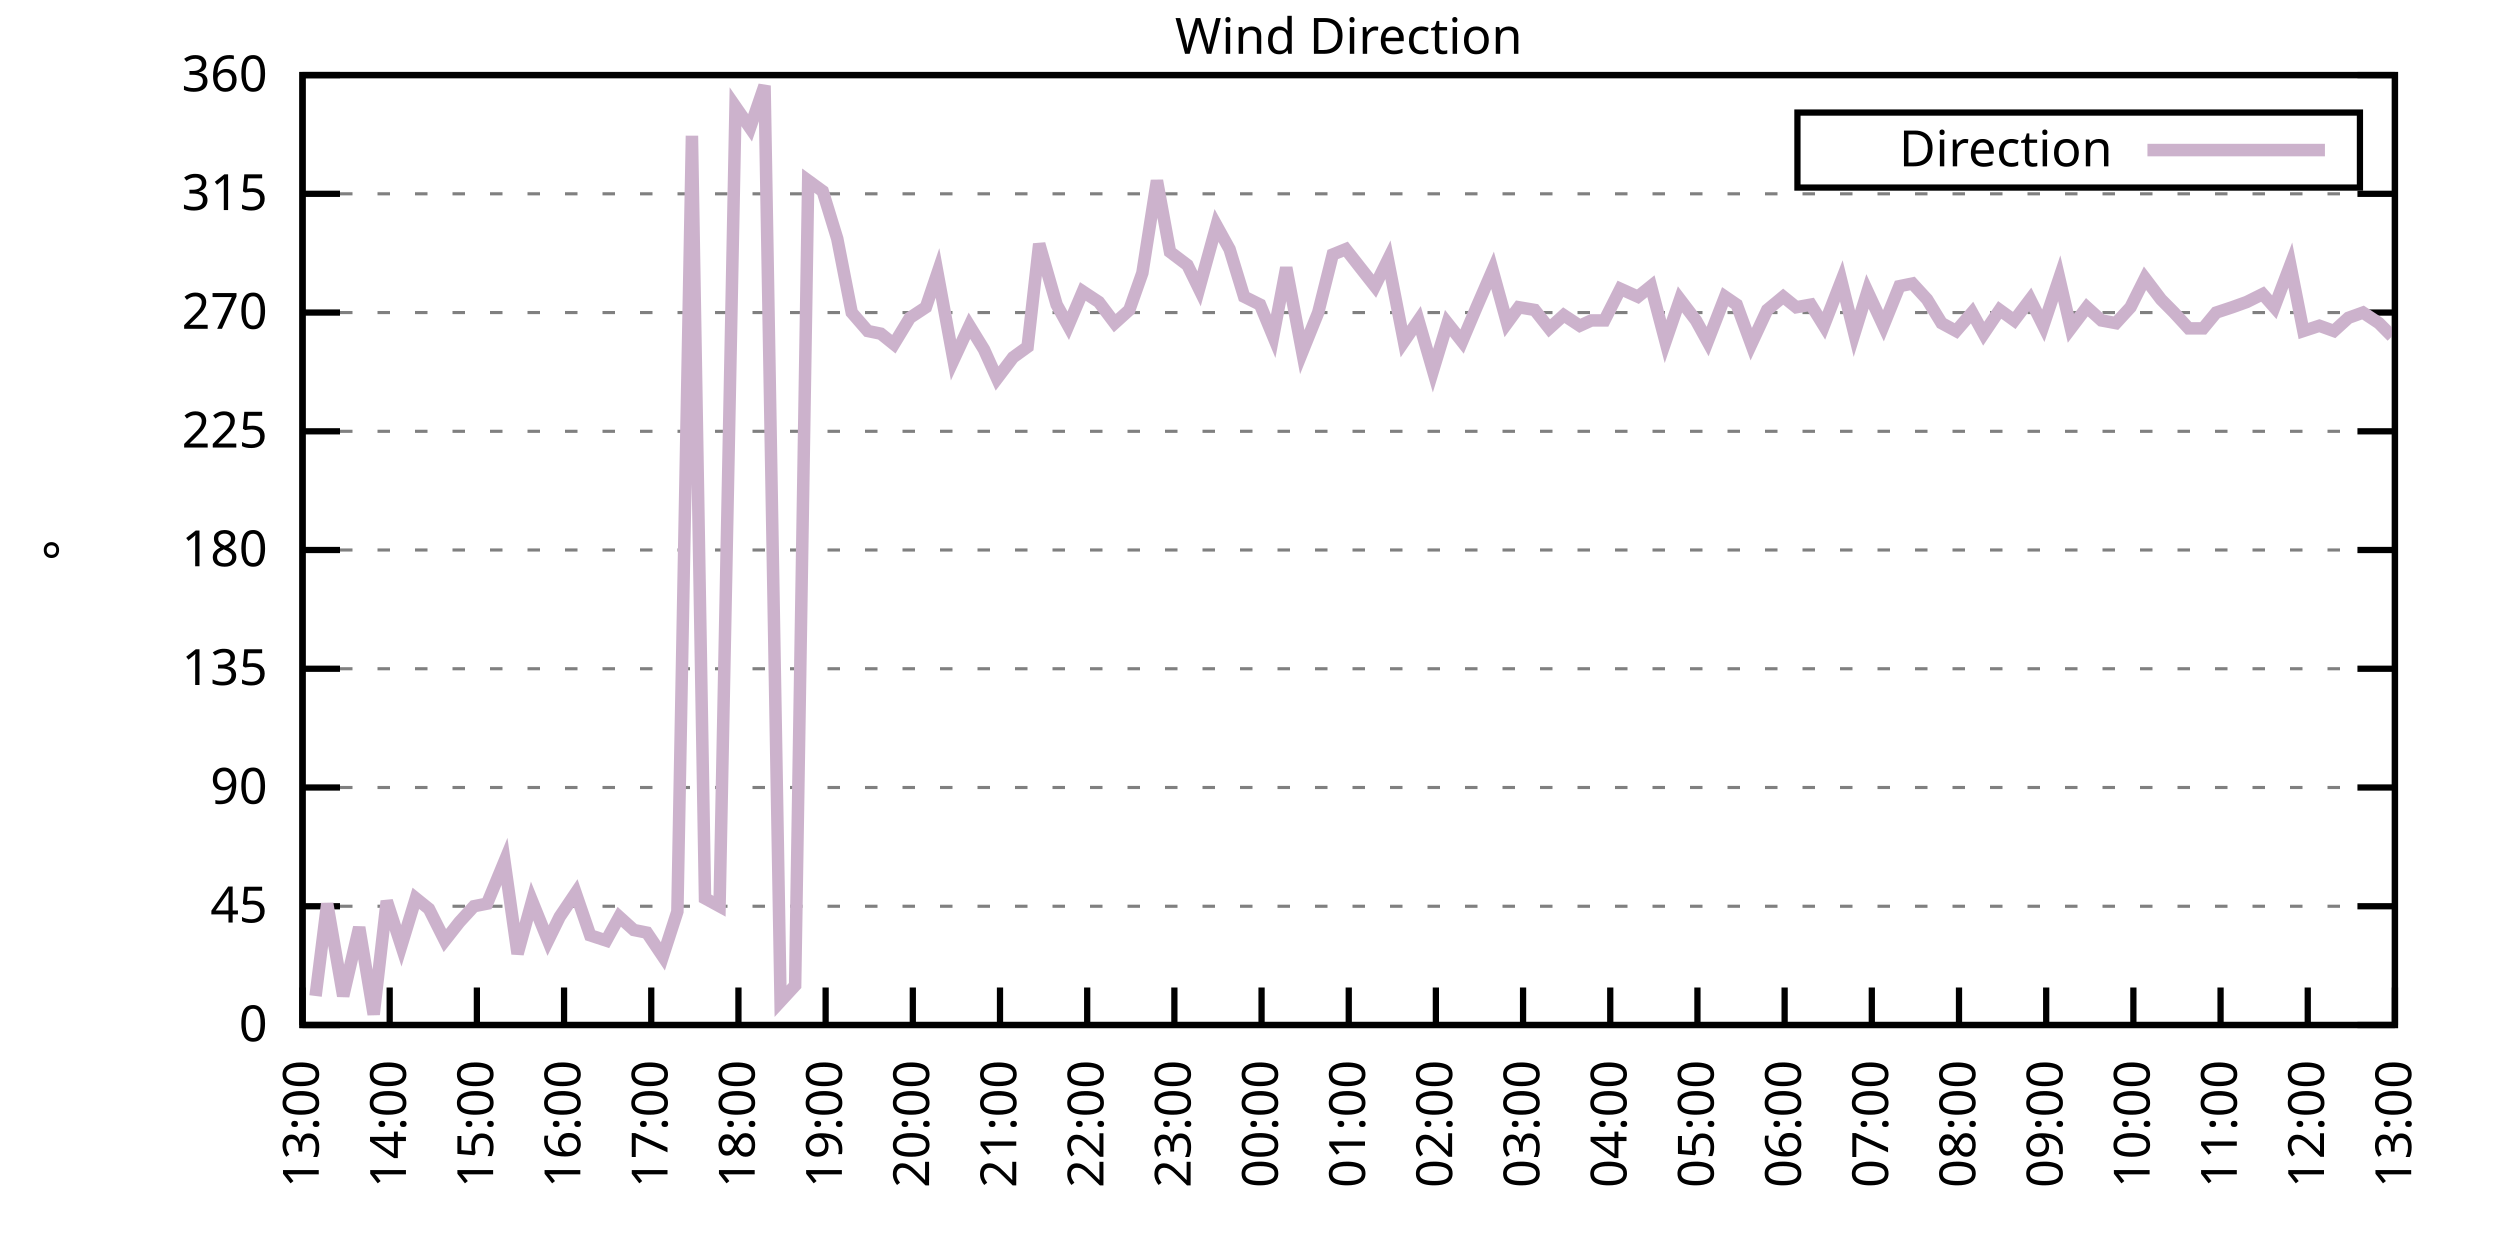
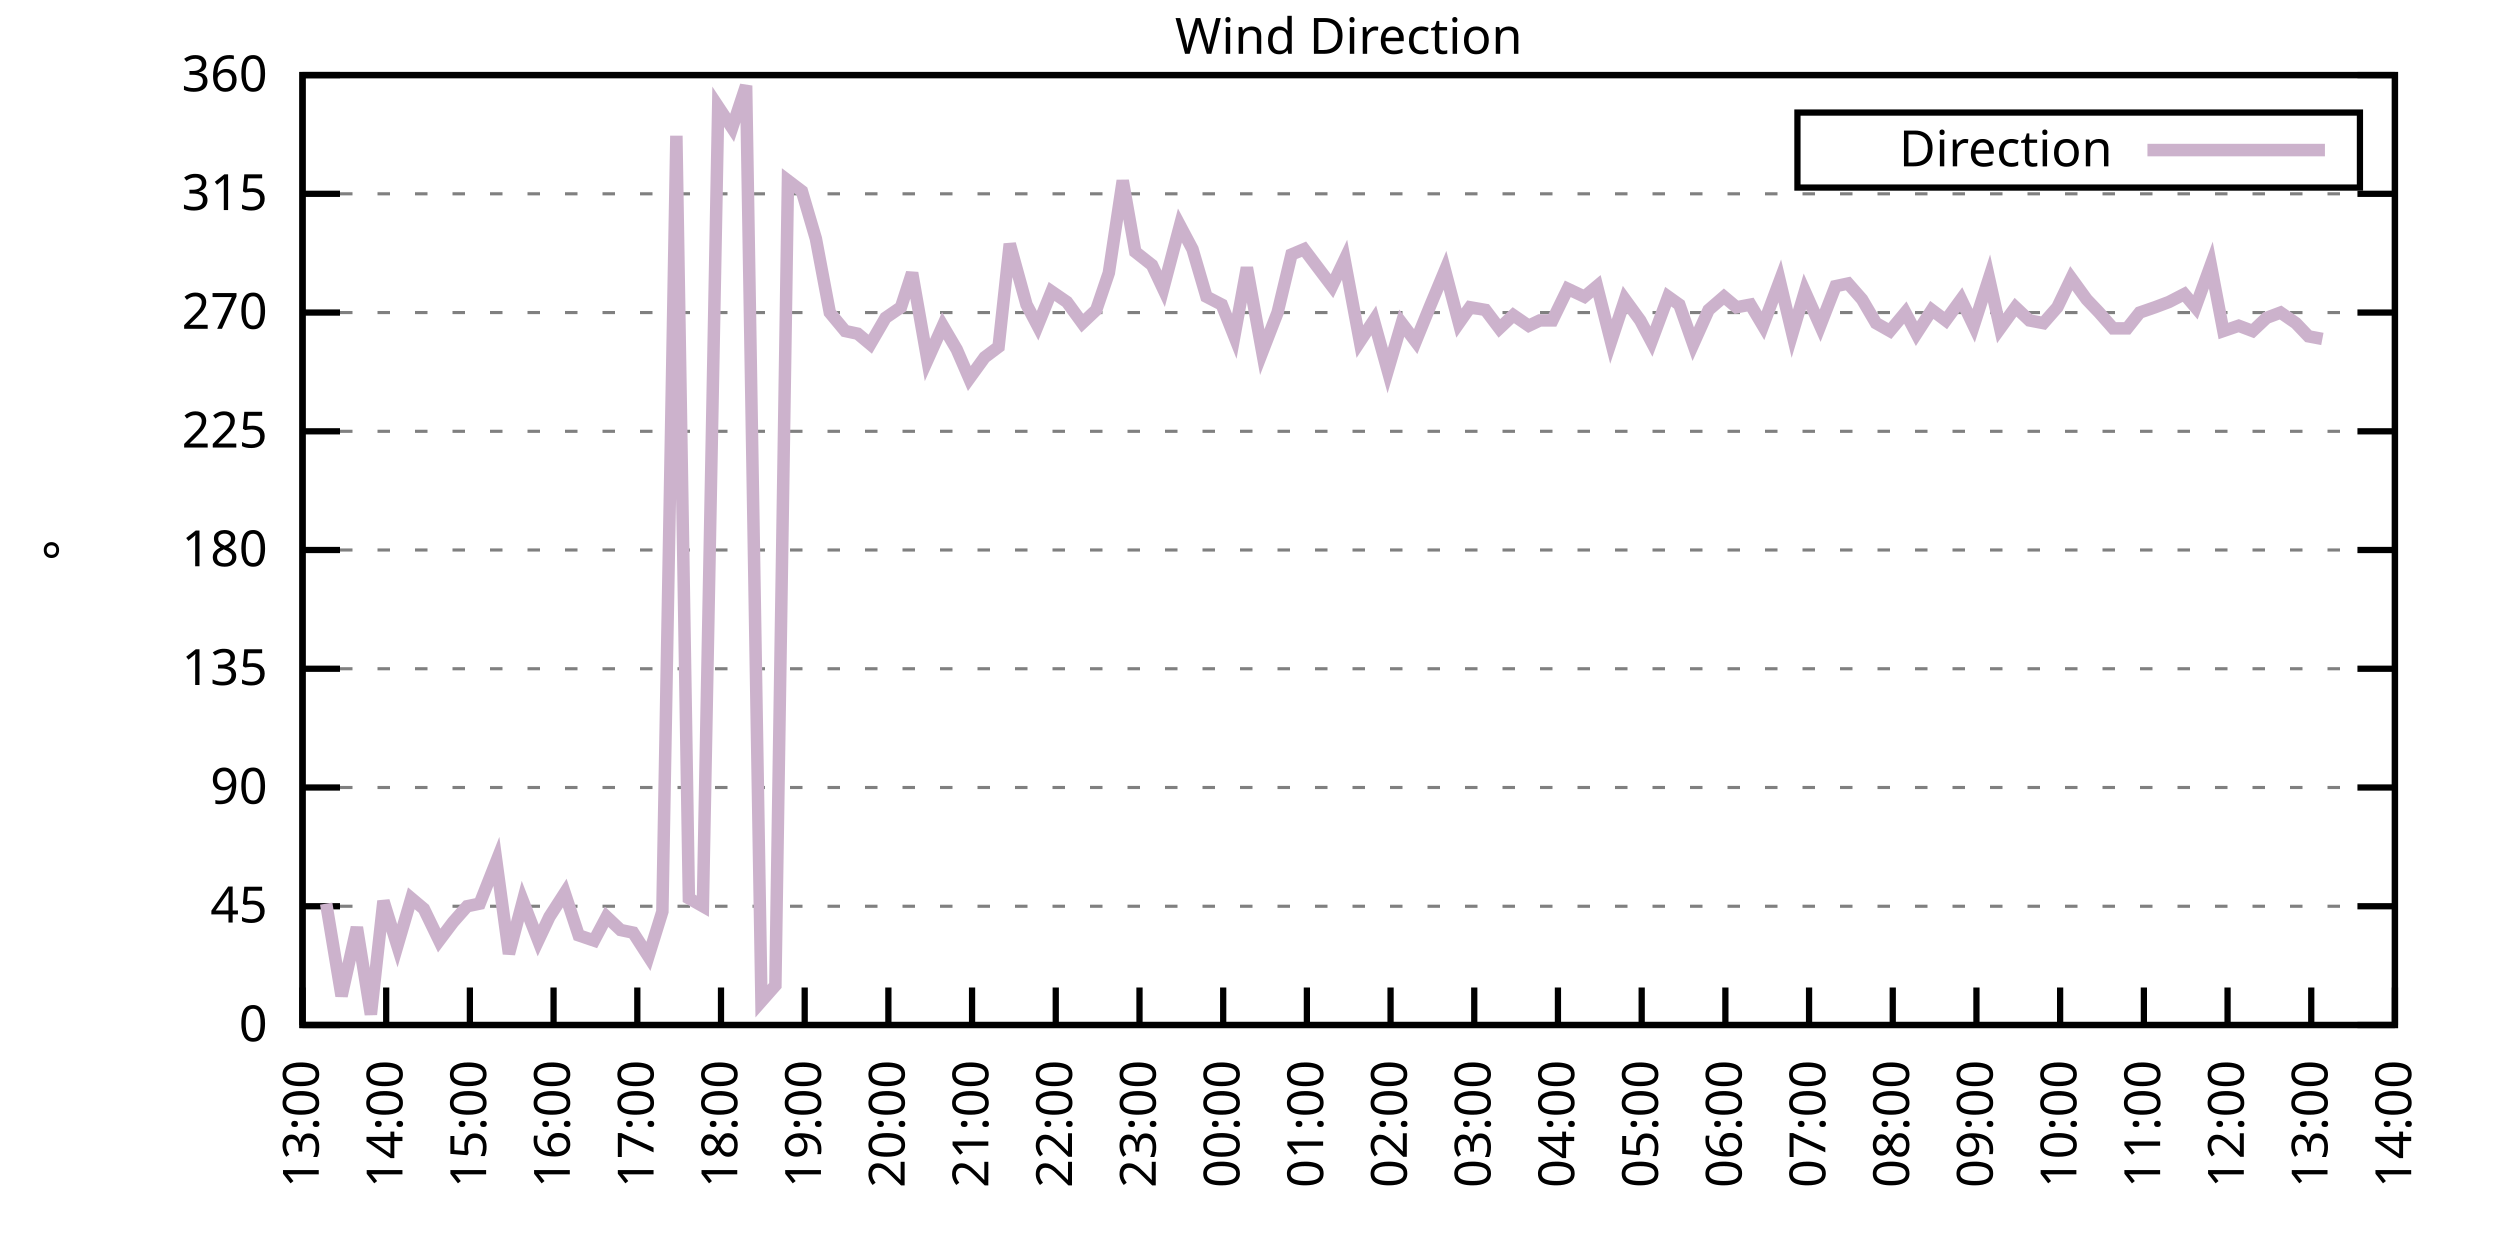
<svg xmlns="http://www.w3.org/2000/svg" xmlns:xlink="http://www.w3.org/1999/xlink" width="400" height="200" viewBox="0 0 400 200">
  <g id="gnuplot_canvas">
    <rect x="0" y="0" width="400" height="200" fill="none" />
    <defs>
      <circle id="gpDot" r="0.5" stroke-width="0.5" stroke="currentColor" />
      <path id="gpPt0" stroke-width="0.333" stroke="currentColor" d="M-1,0 h2 M0,-1 v2" />
      <path id="gpPt1" stroke-width="0.333" stroke="currentColor" d="M-1,-1 L1,1 M1,-1 L-1,1" />
      <path id="gpPt2" stroke-width="0.333" stroke="currentColor" d="M-1,0 L1,0 M0,-1 L0,1 M-1,-1 L1,1 M-1,1 L1,-1" />
      <rect id="gpPt3" stroke-width="0.333" stroke="currentColor" x="-1" y="-1" width="2" height="2" />
      <rect id="gpPt4" stroke-width="0.333" stroke="currentColor" fill="currentColor" x="-1" y="-1" width="2" height="2" />
      <circle id="gpPt5" stroke-width="0.333" stroke="currentColor" cx="0" cy="0" r="1" />
      <use xlink:href="#gpPt5" id="gpPt6" fill="currentColor" stroke="none" />
      <path id="gpPt7" stroke-width="0.333" stroke="currentColor" d="M0,-1.33 L-1.33,0.67 L1.33,0.67 z" />
      <use xlink:href="#gpPt7" id="gpPt8" fill="currentColor" stroke="none" />
      <use xlink:href="#gpPt7" id="gpPt9" stroke="currentColor" transform="rotate(180)" />
      <use xlink:href="#gpPt9" id="gpPt10" fill="currentColor" stroke="none" />
      <use xlink:href="#gpPt3" id="gpPt11" stroke="currentColor" transform="rotate(45)" />
      <use xlink:href="#gpPt11" id="gpPt12" fill="currentColor" stroke="none" />
      <path id="gpPt13" stroke-width="0.333" stroke="currentColor" d="M0,1.330 L1.265,0.411 L0.782,-1.067 L-0.782,-1.076 L-1.265,0.411 z" />
      <use xlink:href="#gpPt13" id="gpPt14" fill="currentColor" stroke="none" />
      <filter id="textbox" filterUnits="objectBoundingBox" x="0" y="0" height="1" width="1">
        <feFlood flood-color="white" flood-opacity="1" result="bgnd" />
        <feComposite in="SourceGraphic" in2="bgnd" operator="atop" />
      </filter>
      <filter id="greybox" filterUnits="objectBoundingBox" x="0" y="0" height="1" width="1">
        <feFlood flood-color="lightgrey" flood-opacity="1" result="grey" />
        <feComposite in="SourceGraphic" in2="grey" operator="atop" />
      </filter>
    </defs>
    <g fill="none" color="white" stroke="currentColor" stroke-width="1.00" stroke-linecap="butt" stroke-linejoin="miter">
</g>
    <g fill="none" color="black" stroke="currentColor" stroke-width="1.00" stroke-linecap="butt" stroke-linejoin="miter">
      <g stroke="none" shape-rendering="crispEdges">
        <polygon fill="rgb(255, 255, 255)" points="48.40,164.00 383.18,164.00 383.18,12.02 48.40,12.02 " />
      </g>
    </g>
    <g fill="none" color="black" stroke="currentColor" stroke-width="1.00" stroke-linecap="butt" stroke-linejoin="miter">
</g>
    <g fill="none" color="black" stroke="black" stroke-width="0.50" stroke-linecap="butt" stroke-linejoin="miter">
</g>
    <g fill="none" color="gray" stroke="currentColor" stroke-width="0.50" stroke-linecap="butt" stroke-linejoin="miter">
      <path stroke="gray" stroke-dasharray="2,4" class="gridline" d="M48.40,164.00 L383.19,164.00  " />
    </g>
    <g fill="none" color="gray" stroke="gray" stroke-width="1.00" stroke-linecap="butt" stroke-linejoin="miter">
</g>
    <g fill="none" color="black" stroke="currentColor" stroke-width="1.00" stroke-linecap="butt" stroke-linejoin="miter">
      <path stroke="black" d="M48.40,164.00 L54.40,164.00 M383.19,164.00 L377.19,164.00  " />
      <g transform="translate(42.80,166.60)" stroke="none" fill="black" font-family="Sans" font-size="8.00" text-anchor="end">
        <text>
          <tspan font-family="Sans"> 0</tspan>
        </text>
      </g>
    </g>
    <g fill="none" color="black" stroke="currentColor" stroke-width="1.00" stroke-linecap="butt" stroke-linejoin="miter">
</g>
    <g fill="none" color="black" stroke="black" stroke-width="0.50" stroke-linecap="butt" stroke-linejoin="miter">
</g>
    <g fill="none" color="gray" stroke="currentColor" stroke-width="0.50" stroke-linecap="butt" stroke-linejoin="miter">
      <path stroke="gray" stroke-dasharray="2,4" class="gridline" d="M48.40,145.00 L383.19,145.00  " />
    </g>
    <g fill="none" color="gray" stroke="gray" stroke-width="1.00" stroke-linecap="butt" stroke-linejoin="miter">
</g>
    <g fill="none" color="black" stroke="currentColor" stroke-width="1.00" stroke-linecap="butt" stroke-linejoin="miter">
      <path stroke="black" d="M48.40,145.00 L54.40,145.00 M383.19,145.00 L377.19,145.00  " />
      <g transform="translate(42.80,147.60)" stroke="none" fill="black" font-family="Sans" font-size="8.00" text-anchor="end">
        <text>
          <tspan font-family="Sans"> 45</tspan>
        </text>
      </g>
    </g>
    <g fill="none" color="black" stroke="currentColor" stroke-width="1.00" stroke-linecap="butt" stroke-linejoin="miter">
</g>
    <g fill="none" color="black" stroke="black" stroke-width="0.50" stroke-linecap="butt" stroke-linejoin="miter">
</g>
    <g fill="none" color="gray" stroke="currentColor" stroke-width="0.50" stroke-linecap="butt" stroke-linejoin="miter">
      <path stroke="gray" stroke-dasharray="2,4" class="gridline" d="M48.40,126.00 L383.19,126.00  " />
    </g>
    <g fill="none" color="gray" stroke="gray" stroke-width="1.00" stroke-linecap="butt" stroke-linejoin="miter">
</g>
    <g fill="none" color="black" stroke="currentColor" stroke-width="1.00" stroke-linecap="butt" stroke-linejoin="miter">
      <path stroke="black" d="M48.40,126.00 L54.40,126.00 M383.19,126.00 L377.19,126.00  " />
      <g transform="translate(42.80,128.60)" stroke="none" fill="black" font-family="Sans" font-size="8.00" text-anchor="end">
        <text>
          <tspan font-family="Sans"> 90</tspan>
        </text>
      </g>
    </g>
    <g fill="none" color="black" stroke="currentColor" stroke-width="1.00" stroke-linecap="butt" stroke-linejoin="miter">
</g>
    <g fill="none" color="black" stroke="black" stroke-width="0.50" stroke-linecap="butt" stroke-linejoin="miter">
</g>
    <g fill="none" color="gray" stroke="currentColor" stroke-width="0.50" stroke-linecap="butt" stroke-linejoin="miter">
      <path stroke="gray" stroke-dasharray="2,4" class="gridline" d="M48.40,107.00 L383.19,107.00  " />
    </g>
    <g fill="none" color="gray" stroke="gray" stroke-width="1.00" stroke-linecap="butt" stroke-linejoin="miter">
</g>
    <g fill="none" color="black" stroke="currentColor" stroke-width="1.00" stroke-linecap="butt" stroke-linejoin="miter">
      <path stroke="black" d="M48.40,107.00 L54.40,107.00 M383.19,107.00 L377.19,107.00  " />
      <g transform="translate(42.80,109.60)" stroke="none" fill="black" font-family="Sans" font-size="8.00" text-anchor="end">
        <text>
          <tspan font-family="Sans"> 135</tspan>
        </text>
      </g>
    </g>
    <g fill="none" color="black" stroke="currentColor" stroke-width="1.00" stroke-linecap="butt" stroke-linejoin="miter">
</g>
    <g fill="none" color="black" stroke="black" stroke-width="0.50" stroke-linecap="butt" stroke-linejoin="miter">
</g>
    <g fill="none" color="gray" stroke="currentColor" stroke-width="0.50" stroke-linecap="butt" stroke-linejoin="miter">
      <path stroke="gray" stroke-dasharray="2,4" class="gridline" d="M48.40,88.00 L383.19,88.00  " />
    </g>
    <g fill="none" color="gray" stroke="gray" stroke-width="1.00" stroke-linecap="butt" stroke-linejoin="miter">
</g>
    <g fill="none" color="black" stroke="currentColor" stroke-width="1.00" stroke-linecap="butt" stroke-linejoin="miter">
      <path stroke="black" d="M48.40,88.00 L54.40,88.00 M383.19,88.00 L377.19,88.00  " />
      <g transform="translate(42.80,90.60)" stroke="none" fill="black" font-family="Sans" font-size="8.00" text-anchor="end">
        <text>
          <tspan font-family="Sans"> 180</tspan>
        </text>
      </g>
    </g>
    <g fill="none" color="black" stroke="currentColor" stroke-width="1.00" stroke-linecap="butt" stroke-linejoin="miter">
</g>
    <g fill="none" color="black" stroke="black" stroke-width="0.50" stroke-linecap="butt" stroke-linejoin="miter">
</g>
    <g fill="none" color="gray" stroke="currentColor" stroke-width="0.50" stroke-linecap="butt" stroke-linejoin="miter">
      <path stroke="gray" stroke-dasharray="2,4" class="gridline" d="M48.40,69.01 L383.19,69.01  " />
    </g>
    <g fill="none" color="gray" stroke="gray" stroke-width="1.00" stroke-linecap="butt" stroke-linejoin="miter">
</g>
    <g fill="none" color="black" stroke="currentColor" stroke-width="1.00" stroke-linecap="butt" stroke-linejoin="miter">
      <path stroke="black" d="M48.40,69.01 L54.40,69.01 M383.19,69.01 L377.19,69.01  " />
      <g transform="translate(42.80,71.61)" stroke="none" fill="black" font-family="Sans" font-size="8.00" text-anchor="end">
        <text>
          <tspan font-family="Sans"> 225</tspan>
        </text>
      </g>
    </g>
    <g fill="none" color="black" stroke="currentColor" stroke-width="1.00" stroke-linecap="butt" stroke-linejoin="miter">
</g>
    <g fill="none" color="black" stroke="black" stroke-width="0.50" stroke-linecap="butt" stroke-linejoin="miter">
</g>
    <g fill="none" color="gray" stroke="currentColor" stroke-width="0.50" stroke-linecap="butt" stroke-linejoin="miter">
      <path stroke="gray" stroke-dasharray="2,4" class="gridline" d="M48.40,50.01 L383.19,50.01  " />
    </g>
    <g fill="none" color="gray" stroke="gray" stroke-width="1.00" stroke-linecap="butt" stroke-linejoin="miter">
</g>
    <g fill="none" color="black" stroke="currentColor" stroke-width="1.00" stroke-linecap="butt" stroke-linejoin="miter">
      <path stroke="black" d="M48.40,50.01 L54.40,50.01 M383.19,50.01 L377.19,50.01  " />
      <g transform="translate(42.80,52.61)" stroke="none" fill="black" font-family="Sans" font-size="8.00" text-anchor="end">
        <text>
          <tspan font-family="Sans"> 270</tspan>
        </text>
      </g>
    </g>
    <g fill="none" color="black" stroke="currentColor" stroke-width="1.00" stroke-linecap="butt" stroke-linejoin="miter">
</g>
    <g fill="none" color="black" stroke="black" stroke-width="0.50" stroke-linecap="butt" stroke-linejoin="miter">
</g>
    <g fill="none" color="gray" stroke="currentColor" stroke-width="0.50" stroke-linecap="butt" stroke-linejoin="miter">
      <path stroke="gray" stroke-dasharray="2,4" class="gridline" d="M48.40,31.01 L383.19,31.01  " />
    </g>
    <g fill="none" color="gray" stroke="gray" stroke-width="1.00" stroke-linecap="butt" stroke-linejoin="miter">
</g>
    <g fill="none" color="black" stroke="currentColor" stroke-width="1.00" stroke-linecap="butt" stroke-linejoin="miter">
      <path stroke="black" d="M48.40,31.01 L54.40,31.01 M383.19,31.01 L377.19,31.01  " />
      <g transform="translate(42.80,33.61)" stroke="none" fill="black" font-family="Sans" font-size="8.00" text-anchor="end">
        <text>
          <tspan font-family="Sans"> 315</tspan>
        </text>
      </g>
    </g>
    <g fill="none" color="black" stroke="currentColor" stroke-width="1.00" stroke-linecap="butt" stroke-linejoin="miter">
</g>
    <g fill="none" color="black" stroke="black" stroke-width="0.50" stroke-linecap="butt" stroke-linejoin="miter">
</g>
    <g fill="none" color="gray" stroke="currentColor" stroke-width="0.50" stroke-linecap="butt" stroke-linejoin="miter">
      <path stroke="gray" stroke-dasharray="2,4" class="gridline" d="M48.40,12.01 L383.19,12.01  " />
    </g>
    <g fill="none" color="gray" stroke="gray" stroke-width="1.00" stroke-linecap="butt" stroke-linejoin="miter">
</g>
    <g fill="none" color="black" stroke="currentColor" stroke-width="1.00" stroke-linecap="butt" stroke-linejoin="miter">
      <path stroke="black" d="M48.40,12.01 L54.40,12.01 M383.19,12.01 L377.19,12.01  " />
      <g transform="translate(42.80,14.61)" stroke="none" fill="black" font-family="Sans" font-size="8.00" text-anchor="end">
        <text>
          <tspan font-family="Sans"> 360</tspan>
        </text>
      </g>
    </g>
    <g fill="none" color="black" stroke="currentColor" stroke-width="1.00" stroke-linecap="butt" stroke-linejoin="miter">
      <path stroke="black" d="M48.40,164.00 L48.40,158.00  " />
      <g transform="translate(51.00,169.60) rotate(270.00)" stroke="none" fill="black" font-family="Sans" font-size="8.00" text-anchor="end">
        <text>
          <tspan font-family="Sans">13:00</tspan>
        </text>
      </g>
    </g>
    <g fill="none" color="black" stroke="currentColor" stroke-width="1.00" stroke-linecap="butt" stroke-linejoin="miter">
-       <path stroke="black" d="M62.35,164.00 L62.35,158.00  " />
-       <g transform="translate(64.95,169.60) rotate(270.00)" stroke="none" fill="black" font-family="Sans" font-size="8.00" text-anchor="end">
+       <path stroke="black" d="M61.79,164.00 L61.79,158.00  " />
+       <g transform="translate(64.39,169.60) rotate(270.00)" stroke="none" fill="black" font-family="Sans" font-size="8.00" text-anchor="end">
        <text>
          <tspan font-family="Sans">14:00</tspan>
        </text>
      </g>
    </g>
    <g fill="none" color="black" stroke="currentColor" stroke-width="1.00" stroke-linecap="butt" stroke-linejoin="miter">
-       <path stroke="black" d="M76.30,164.00 L76.30,158.00  " />
-       <g transform="translate(78.90,169.60) rotate(270.00)" stroke="none" fill="black" font-family="Sans" font-size="8.00" text-anchor="end">
+       <path stroke="black" d="M75.18,164.00 L75.18,158.00  " />
+       <g transform="translate(77.78,169.60) rotate(270.00)" stroke="none" fill="black" font-family="Sans" font-size="8.00" text-anchor="end">
        <text>
          <tspan font-family="Sans">15:00</tspan>
        </text>
      </g>
    </g>
    <g fill="none" color="black" stroke="currentColor" stroke-width="1.00" stroke-linecap="butt" stroke-linejoin="miter">
-       <path stroke="black" d="M90.25,164.00 L90.25,158.00  " />
-       <g transform="translate(92.85,169.60) rotate(270.00)" stroke="none" fill="black" font-family="Sans" font-size="8.00" text-anchor="end">
+       <path stroke="black" d="M88.57,164.00 L88.57,158.00  " />
+       <g transform="translate(91.17,169.60) rotate(270.00)" stroke="none" fill="black" font-family="Sans" font-size="8.00" text-anchor="end">
        <text>
          <tspan font-family="Sans">16:00</tspan>
        </text>
      </g>
    </g>
    <g fill="none" color="black" stroke="currentColor" stroke-width="1.00" stroke-linecap="butt" stroke-linejoin="miter">
-       <path stroke="black" d="M104.20,164.00 L104.20,158.00  " />
-       <g transform="translate(106.80,169.60) rotate(270.00)" stroke="none" fill="black" font-family="Sans" font-size="8.00" text-anchor="end">
+       <path stroke="black" d="M101.97,164.00 L101.97,158.00  " />
+       <g transform="translate(104.57,169.60) rotate(270.00)" stroke="none" fill="black" font-family="Sans" font-size="8.00" text-anchor="end">
        <text>
          <tspan font-family="Sans">17:00</tspan>
        </text>
      </g>
    </g>
    <g fill="none" color="black" stroke="currentColor" stroke-width="1.00" stroke-linecap="butt" stroke-linejoin="miter">
-       <path stroke="black" d="M118.15,164.00 L118.15,158.00  " />
-       <g transform="translate(120.75,169.60) rotate(270.00)" stroke="none" fill="black" font-family="Sans" font-size="8.00" text-anchor="end">
+       <path stroke="black" d="M115.36,164.00 L115.36,158.00  " />
+       <g transform="translate(117.96,169.60) rotate(270.00)" stroke="none" fill="black" font-family="Sans" font-size="8.00" text-anchor="end">
        <text>
          <tspan font-family="Sans">18:00</tspan>
        </text>
      </g>
    </g>
    <g fill="none" color="black" stroke="currentColor" stroke-width="1.00" stroke-linecap="butt" stroke-linejoin="miter">
-       <path stroke="black" d="M132.10,164.00 L132.10,158.00  " />
-       <g transform="translate(134.70,169.60) rotate(270.00)" stroke="none" fill="black" font-family="Sans" font-size="8.00" text-anchor="end">
+       <path stroke="black" d="M128.75,164.00 L128.75,158.00  " />
+       <g transform="translate(131.35,169.60) rotate(270.00)" stroke="none" fill="black" font-family="Sans" font-size="8.00" text-anchor="end">
        <text>
          <tspan font-family="Sans">19:00</tspan>
        </text>
      </g>
    </g>
    <g fill="none" color="black" stroke="currentColor" stroke-width="1.00" stroke-linecap="butt" stroke-linejoin="miter">
-       <path stroke="black" d="M146.05,164.00 L146.05,158.00  " />
-       <g transform="translate(148.65,169.60) rotate(270.00)" stroke="none" fill="black" font-family="Sans" font-size="8.00" text-anchor="end">
+       <path stroke="black" d="M142.14,164.00 L142.14,158.00  " />
+       <g transform="translate(144.74,169.60) rotate(270.00)" stroke="none" fill="black" font-family="Sans" font-size="8.00" text-anchor="end">
        <text>
          <tspan font-family="Sans">20:00</tspan>
        </text>
      </g>
    </g>
    <g fill="none" color="black" stroke="currentColor" stroke-width="1.00" stroke-linecap="butt" stroke-linejoin="miter">
-       <path stroke="black" d="M160.00,164.00 L160.00,158.00  " />
-       <g transform="translate(162.60,169.60) rotate(270.00)" stroke="none" fill="black" font-family="Sans" font-size="8.00" text-anchor="end">
+       <path stroke="black" d="M155.53,164.00 L155.53,158.00  " />
+       <g transform="translate(158.13,169.60) rotate(270.00)" stroke="none" fill="black" font-family="Sans" font-size="8.00" text-anchor="end">
        <text>
          <tspan font-family="Sans">21:00</tspan>
        </text>
      </g>
    </g>
    <g fill="none" color="black" stroke="currentColor" stroke-width="1.00" stroke-linecap="butt" stroke-linejoin="miter">
-       <path stroke="black" d="M173.95,164.00 L173.95,158.00  " />
-       <g transform="translate(176.55,169.60) rotate(270.00)" stroke="none" fill="black" font-family="Sans" font-size="8.00" text-anchor="end">
+       <path stroke="black" d="M168.92,164.00 L168.92,158.00  " />
+       <g transform="translate(171.52,169.60) rotate(270.00)" stroke="none" fill="black" font-family="Sans" font-size="8.00" text-anchor="end">
        <text>
          <tspan font-family="Sans">22:00</tspan>
        </text>
      </g>
    </g>
    <g fill="none" color="black" stroke="currentColor" stroke-width="1.00" stroke-linecap="butt" stroke-linejoin="miter">
-       <path stroke="black" d="M187.90,164.00 L187.90,158.00  " />
-       <g transform="translate(190.50,169.60) rotate(270.00)" stroke="none" fill="black" font-family="Sans" font-size="8.00" text-anchor="end">
+       <path stroke="black" d="M182.32,164.00 L182.32,158.00  " />
+       <g transform="translate(184.92,169.60) rotate(270.00)" stroke="none" fill="black" font-family="Sans" font-size="8.00" text-anchor="end">
        <text>
          <tspan font-family="Sans">23:00</tspan>
        </text>
      </g>
    </g>
    <g fill="none" color="black" stroke="currentColor" stroke-width="1.00" stroke-linecap="butt" stroke-linejoin="miter">
-       <path stroke="black" d="M201.85,164.00 L201.85,158.00  " />
-       <g transform="translate(204.45,169.60) rotate(270.00)" stroke="none" fill="black" font-family="Sans" font-size="8.00" text-anchor="end">
+       <path stroke="black" d="M195.71,164.00 L195.71,158.00  " />
+       <g transform="translate(198.31,169.60) rotate(270.00)" stroke="none" fill="black" font-family="Sans" font-size="8.00" text-anchor="end">
        <text>
          <tspan font-family="Sans">00:00</tspan>
        </text>
      </g>
    </g>
    <g fill="none" color="black" stroke="currentColor" stroke-width="1.00" stroke-linecap="butt" stroke-linejoin="miter">
-       <path stroke="black" d="M215.80,164.00 L215.80,158.00  " />
-       <g transform="translate(218.40,169.60) rotate(270.00)" stroke="none" fill="black" font-family="Sans" font-size="8.00" text-anchor="end">
+       <path stroke="black" d="M209.10,164.00 L209.10,158.00  " />
+       <g transform="translate(211.70,169.60) rotate(270.00)" stroke="none" fill="black" font-family="Sans" font-size="8.00" text-anchor="end">
        <text>
          <tspan font-family="Sans">01:00</tspan>
        </text>
      </g>
    </g>
    <g fill="none" color="black" stroke="currentColor" stroke-width="1.00" stroke-linecap="butt" stroke-linejoin="miter">
-       <path stroke="black" d="M229.74,164.00 L229.74,158.00  " />
-       <g transform="translate(232.34,169.60) rotate(270.00)" stroke="none" fill="black" font-family="Sans" font-size="8.00" text-anchor="end">
+       <path stroke="black" d="M222.49,164.00 L222.49,158.00  " />
+       <g transform="translate(225.09,169.60) rotate(270.00)" stroke="none" fill="black" font-family="Sans" font-size="8.00" text-anchor="end">
        <text>
          <tspan font-family="Sans">02:00</tspan>
        </text>
      </g>
    </g>
    <g fill="none" color="black" stroke="currentColor" stroke-width="1.00" stroke-linecap="butt" stroke-linejoin="miter">
-       <path stroke="black" d="M243.69,164.00 L243.69,158.00  " />
-       <g transform="translate(246.29,169.60) rotate(270.00)" stroke="none" fill="black" font-family="Sans" font-size="8.00" text-anchor="end">
+       <path stroke="black" d="M235.88,164.00 L235.88,158.00  " />
+       <g transform="translate(238.48,169.60) rotate(270.00)" stroke="none" fill="black" font-family="Sans" font-size="8.00" text-anchor="end">
        <text>
          <tspan font-family="Sans">03:00</tspan>
        </text>
      </g>
    </g>
    <g fill="none" color="black" stroke="currentColor" stroke-width="1.00" stroke-linecap="butt" stroke-linejoin="miter">
-       <path stroke="black" d="M257.64,164.00 L257.64,158.00  " />
-       <g transform="translate(260.24,169.60) rotate(270.00)" stroke="none" fill="black" font-family="Sans" font-size="8.00" text-anchor="end">
+       <path stroke="black" d="M249.27,164.00 L249.27,158.00  " />
+       <g transform="translate(251.87,169.60) rotate(270.00)" stroke="none" fill="black" font-family="Sans" font-size="8.00" text-anchor="end">
        <text>
          <tspan font-family="Sans">04:00</tspan>
        </text>
      </g>
    </g>
    <g fill="none" color="black" stroke="currentColor" stroke-width="1.00" stroke-linecap="butt" stroke-linejoin="miter">
-       <path stroke="black" d="M271.59,164.00 L271.59,158.00  " />
-       <g transform="translate(274.19,169.60) rotate(270.00)" stroke="none" fill="black" font-family="Sans" font-size="8.00" text-anchor="end">
+       <path stroke="black" d="M262.67,164.00 L262.67,158.00  " />
+       <g transform="translate(265.27,169.60) rotate(270.00)" stroke="none" fill="black" font-family="Sans" font-size="8.00" text-anchor="end">
        <text>
          <tspan font-family="Sans">05:00</tspan>
        </text>
      </g>
    </g>
    <g fill="none" color="black" stroke="currentColor" stroke-width="1.00" stroke-linecap="butt" stroke-linejoin="miter">
-       <path stroke="black" d="M285.54,164.00 L285.54,158.00  " />
-       <g transform="translate(288.14,169.60) rotate(270.00)" stroke="none" fill="black" font-family="Sans" font-size="8.00" text-anchor="end">
+       <path stroke="black" d="M276.06,164.00 L276.06,158.00  " />
+       <g transform="translate(278.66,169.60) rotate(270.00)" stroke="none" fill="black" font-family="Sans" font-size="8.00" text-anchor="end">
        <text>
          <tspan font-family="Sans">06:00</tspan>
        </text>
      </g>
    </g>
    <g fill="none" color="black" stroke="currentColor" stroke-width="1.00" stroke-linecap="butt" stroke-linejoin="miter">
-       <path stroke="black" d="M299.49,164.00 L299.49,158.00  " />
-       <g transform="translate(302.09,169.60) rotate(270.00)" stroke="none" fill="black" font-family="Sans" font-size="8.00" text-anchor="end">
+       <path stroke="black" d="M289.45,164.00 L289.45,158.00  " />
+       <g transform="translate(292.05,169.60) rotate(270.00)" stroke="none" fill="black" font-family="Sans" font-size="8.00" text-anchor="end">
        <text>
          <tspan font-family="Sans">07:00</tspan>
        </text>
      </g>
    </g>
    <g fill="none" color="black" stroke="currentColor" stroke-width="1.00" stroke-linecap="butt" stroke-linejoin="miter">
-       <path stroke="black" d="M313.44,164.00 L313.44,158.00  " />
-       <g transform="translate(316.04,169.60) rotate(270.00)" stroke="none" fill="black" font-family="Sans" font-size="8.00" text-anchor="end">
+       <path stroke="black" d="M302.84,164.00 L302.84,158.00  " />
+       <g transform="translate(305.44,169.60) rotate(270.00)" stroke="none" fill="black" font-family="Sans" font-size="8.00" text-anchor="end">
        <text>
          <tspan font-family="Sans">08:00</tspan>
        </text>
      </g>
    </g>
    <g fill="none" color="black" stroke="currentColor" stroke-width="1.00" stroke-linecap="butt" stroke-linejoin="miter">
-       <path stroke="black" d="M327.39,164.00 L327.39,158.00  " />
-       <g transform="translate(329.99,169.60) rotate(270.00)" stroke="none" fill="black" font-family="Sans" font-size="8.00" text-anchor="end">
+       <path stroke="black" d="M316.23,164.00 L316.23,158.00  " />
+       <g transform="translate(318.83,169.60) rotate(270.00)" stroke="none" fill="black" font-family="Sans" font-size="8.00" text-anchor="end">
        <text>
          <tspan font-family="Sans">09:00</tspan>
        </text>
      </g>
    </g>
    <g fill="none" color="black" stroke="currentColor" stroke-width="1.00" stroke-linecap="butt" stroke-linejoin="miter">
-       <path stroke="black" d="M341.34,164.00 L341.34,158.00  " />
-       <g transform="translate(343.94,169.60) rotate(270.00)" stroke="none" fill="black" font-family="Sans" font-size="8.00" text-anchor="end">
+       <path stroke="black" d="M329.62,164.00 L329.62,158.00  " />
+       <g transform="translate(332.22,169.60) rotate(270.00)" stroke="none" fill="black" font-family="Sans" font-size="8.00" text-anchor="end">
        <text>
          <tspan font-family="Sans">10:00</tspan>
        </text>
      </g>
    </g>
    <g fill="none" color="black" stroke="currentColor" stroke-width="1.00" stroke-linecap="butt" stroke-linejoin="miter">
-       <path stroke="black" d="M355.29,164.00 L355.29,158.00  " />
-       <g transform="translate(357.89,169.60) rotate(270.00)" stroke="none" fill="black" font-family="Sans" font-size="8.00" text-anchor="end">
+       <path stroke="black" d="M343.02,164.00 L343.02,158.00  " />
+       <g transform="translate(345.62,169.60) rotate(270.00)" stroke="none" fill="black" font-family="Sans" font-size="8.00" text-anchor="end">
        <text>
          <tspan font-family="Sans">11:00</tspan>
        </text>
      </g>
    </g>
    <g fill="none" color="black" stroke="currentColor" stroke-width="1.00" stroke-linecap="butt" stroke-linejoin="miter">
-       <path stroke="black" d="M369.24,164.00 L369.24,158.00  " />
-       <g transform="translate(371.84,169.60) rotate(270.00)" stroke="none" fill="black" font-family="Sans" font-size="8.00" text-anchor="end">
+       <path stroke="black" d="M356.41,164.00 L356.41,158.00  " />
+       <g transform="translate(359.01,169.60) rotate(270.00)" stroke="none" fill="black" font-family="Sans" font-size="8.00" text-anchor="end">
        <text>
          <tspan font-family="Sans">12:00</tspan>
+         </text>
+       </g>
+     </g>
+     <g fill="none" color="black" stroke="currentColor" stroke-width="1.00" stroke-linecap="butt" stroke-linejoin="miter">
+       <path stroke="black" d="M369.80,164.00 L369.80,158.00  " />
+       <g transform="translate(372.40,169.60) rotate(270.00)" stroke="none" fill="black" font-family="Sans" font-size="8.00" text-anchor="end">
+         <text>
+           <tspan font-family="Sans">13:00</tspan>
        </text>
      </g>
    </g>
    <g fill="none" color="black" stroke="currentColor" stroke-width="1.00" stroke-linecap="butt" stroke-linejoin="miter">
      <path stroke="black" d="M383.19,164.00 L383.19,158.00  " />
      <g transform="translate(385.79,169.60) rotate(270.00)" stroke="none" fill="black" font-family="Sans" font-size="8.00" text-anchor="end">
        <text>
-           <tspan font-family="Sans">13:00</tspan>
+           <tspan font-family="Sans">14:00</tspan>
        </text>
      </g>
    </g>
    <g fill="none" color="black" stroke="currentColor" stroke-width="1.00" stroke-linecap="butt" stroke-linejoin="miter">
</g>
    <g fill="none" color="black" stroke="currentColor" stroke-width="1.00" stroke-linecap="butt" stroke-linejoin="miter">
      <path stroke="black" d="M48.40,12.01 L48.40,164.00 L383.19,164.00 L383.19,12.01 L48.40,12.01 Z  " />
    </g>
    <g fill="none" color="black" stroke="currentColor" stroke-width="1.00" stroke-linecap="butt" stroke-linejoin="miter">
</g>
    <g fill="none" color="black" stroke="currentColor" stroke-width="1.00" stroke-linecap="butt" stroke-linejoin="miter">
      <path stroke="black" d="M287.59,30.01 L287.59,18.01 L377.59,18.01 L377.59,30.01 L287.59,30.01 Z  " />
    </g>
    <g id="Wind_direction_plot_1">
      <g fill="none" color="white" stroke="black" stroke-width="2.00" stroke-linecap="butt" stroke-linejoin="miter">
</g>
      <g fill="none" color="black" stroke="currentColor" stroke-width="2.00" stroke-linecap="butt" stroke-linejoin="miter">
        <g transform="translate(337.99,26.61)" stroke="none" fill="black" font-family="Sans" font-size="8.00" text-anchor="end">
          <text>
            <tspan font-family="Sans">Direction</tspan>
          </text>
        </g>
      </g>
      <g fill="none" color="black" stroke="currentColor" stroke-width="2.00" stroke-linecap="butt" stroke-linejoin="miter">
-         <path stroke="rgb(204, 178, 204)" d="M343.59,24.01 L371.99,24.01 M50.49,159.36 L52.35,144.58 L54.91,159.36 L57.47,148.38 L59.79,162.31 L61.88,144.16   L64.21,151.33 L66.53,143.73 L68.63,145.42 L71.18,150.49 L73.51,147.53 L75.83,145.00 L77.93,144.58 L80.72,137.82   L82.81,152.60 L85.13,144.16 L87.69,150.49 L89.55,146.69 L92.11,142.89 L94.43,149.65 L96.99,150.49 L99.08,146.69   L101.41,148.80 L103.50,149.22 L106.06,153.02 L108.38,145.85 L110.71,21.72 L112.80,143.73 L115.13,145.00 L117.68,17.08   L120.01,20.45 L122.33,13.70 L124.89,160.20 L127.22,157.67 L129.31,28.90 L131.63,30.59 L133.96,38.19 L136.28,50.01   L138.84,52.96 L140.93,53.39 L143.02,55.07 L145.58,50.85 L148.14,49.16 L150.00,43.67 L152.56,57.61 L155.11,52.12   L157.44,55.92 L159.53,60.56 L162.09,57.18 L164.41,55.50 L166.27,39.03 L169.06,48.74 L170.92,52.12 L173.25,46.63   L175.81,48.32 L178.36,51.70 L180.69,49.59 L182.78,43.67 L185.11,28.90 L187.20,40.30 L189.99,42.41 L191.85,46.21   L194.64,36.08 L196.73,39.87 L199.06,47.47 L201.61,48.74 L203.71,53.81 L205.80,42.83 L208.36,56.34 L210.91,50.01   L213.24,40.72 L215.33,39.87 L217.65,42.83 L219.98,45.79 L222.07,41.56 L224.63,54.65 L226.95,51.27 L229.28,59.30   L231.60,51.70 L233.93,54.65 L236.25,49.16 L238.81,43.25 L241.14,51.70 L243.00,49.16 L245.55,49.59 L247.88,52.54   L250.20,50.43 L252.76,52.12 L254.62,51.27 L256.71,51.27 L259.27,46.21 L262.06,47.47 L264.15,45.79 L266.48,54.65   L268.80,47.90 L271.36,51.27 L273.22,54.65 L276.01,47.47 L277.87,48.74 L280.20,55.07 L282.75,49.59 L285.31,47.47   L287.40,49.16 L289.73,48.74 L291.82,52.12 L294.61,44.94 L296.70,53.39 L298.80,46.63 L301.35,52.12 L303.91,45.79   L306.00,45.36 L308.33,47.90 L310.65,51.70 L312.98,52.96 L315.53,50.01 L317.39,53.39 L319.95,49.59 L322.28,51.27   L324.83,47.90 L326.93,52.12 L329.48,44.52 L331.34,52.54 L333.90,49.16 L336.23,51.27 L338.55,51.70 L340.88,49.16   L343.20,44.52 L345.76,47.90 L347.85,50.01 L350.18,52.54 L352.50,52.54 L354.59,50.01 L357.15,49.16 L359.48,48.32   L362.03,47.05 L363.89,49.16 L366.45,42.41 L368.54,52.96 L371.10,52.12 L373.43,52.96 L375.75,50.85 L378.08,50.01   L380.63,51.70 L382.73,53.81  " />
+         <path stroke="rgb(204, 178, 204)" d="M343.59,24.01 L371.99,24.01 M52.19,144.58 L54.65,159.36 L57.10,148.38 L59.34,162.31 L61.35,144.16 L63.58,151.33   L65.81,143.73 L67.82,145.42 L70.27,150.49 L72.50,147.53 L74.74,145.00 L76.75,144.58 L79.42,137.82 L81.43,152.60   L83.66,144.16 L86.12,150.49 L87.91,146.69 L90.36,142.89 L92.59,149.65 L95.05,150.49 L97.06,146.69 L99.29,148.80   L101.30,149.22 L103.75,153.02 L105.98,145.85 L108.22,21.72 L110.22,143.73 L112.46,145.00 L114.91,17.08 L117.14,20.45   L119.38,13.70 L121.83,160.20 L124.06,157.67 L126.07,28.90 L128.30,30.59 L130.54,38.19 L132.77,50.01 L135.22,52.96   L137.23,53.39 L139.24,55.07 L141.69,50.85 L144.15,49.16 L145.94,43.67 L148.39,57.61 L150.85,52.12 L153.08,55.92   L155.09,60.56 L157.54,57.18 L159.77,55.50 L161.56,39.03 L164.24,48.74 L166.02,52.12 L168.25,46.63 L170.71,48.32   L173.17,51.70 L175.40,49.59 L177.41,43.67 L179.64,28.90 L181.65,40.30 L184.32,42.41 L186.11,46.21 L188.79,36.08   L190.80,39.87 L193.03,47.47 L195.48,48.74 L197.49,53.81 L199.50,42.83 L201.96,56.34 L204.41,50.01 L206.64,40.72   L208.65,39.87 L210.88,42.83 L213.12,45.79 L215.13,41.56 L217.58,54.65 L219.81,51.27 L222.04,59.30 L224.28,51.70   L226.51,54.65 L228.74,49.16 L231.20,43.25 L233.43,51.70 L235.21,49.16 L237.67,49.59 L239.90,52.54 L242.13,50.43   L244.59,52.12 L246.37,51.27 L248.38,51.27 L250.84,46.21 L253.51,47.47 L255.52,45.79 L257.76,54.65 L259.99,47.90   L262.44,51.27 L264.23,54.65 L266.91,47.47 L268.69,48.74 L270.92,55.07 L273.38,49.59 L275.83,47.47 L277.84,49.16   L280.07,48.74 L282.08,52.12 L284.76,44.94 L286.77,53.39 L288.78,46.63 L291.23,52.12 L293.69,45.79 L295.70,45.36   L297.93,47.90 L300.16,51.70 L302.39,52.96 L304.85,50.01 L306.63,53.39 L309.09,49.59 L311.32,51.27 L313.78,47.90   L315.79,52.12 L318.24,44.52 L320.03,52.54 L322.48,49.16 L324.71,51.27 L326.95,51.70 L329.18,49.16 L331.41,44.52   L333.86,47.90 L335.87,50.01 L338.10,52.54 L340.34,52.54 L342.35,50.01 L344.80,49.16 L347.03,48.32 L349.49,47.05   L351.27,49.16 L353.73,42.41 L355.74,52.96 L358.19,52.12 L360.42,52.96 L362.66,50.85 L364.89,50.01 L367.34,51.70   L369.35,53.81 L371.58,54.23  " />
      </g>
    </g>
    <g fill="none" color="black" stroke="currentColor" stroke-width="2.00" stroke-linecap="butt" stroke-linejoin="miter">
</g>
    <g fill="none" color="black" stroke="black" stroke-width="1.00" stroke-linecap="butt" stroke-linejoin="miter">
</g>
    <g fill="none" color="black" stroke="currentColor" stroke-width="1.00" stroke-linecap="butt" stroke-linejoin="miter">
      <path stroke="black" d="M48.40,12.01 L48.40,164.00 L383.19,164.00 L383.19,12.01 L48.40,12.01 Z  " />
      <g transform="translate(12.80,88.01) rotate(270.00)" stroke="none" fill="black" font-family="Sans" font-size="8.00" text-anchor="middle">
        <text>
          <tspan font-family="Sans">°</tspan>
        </text>
      </g>
    </g>
    <g fill="none" color="black" stroke="currentColor" stroke-width="1.00" stroke-linecap="butt" stroke-linejoin="miter">
</g>
    <g fill="none" color="black" stroke="currentColor" stroke-width="1.00" stroke-linecap="butt" stroke-linejoin="miter">
      <g transform="translate(215.79,8.61)" stroke="none" fill="black" font-family="Sans" font-size="8.00" text-anchor="middle">
        <text>
          <tspan font-family="Sans">Wind Direction</tspan>
        </text>
      </g>
    </g>
    <g fill="none" color="black" stroke="currentColor" stroke-width="1.00" stroke-linecap="butt" stroke-linejoin="miter">
</g>
  </g>
</svg>
